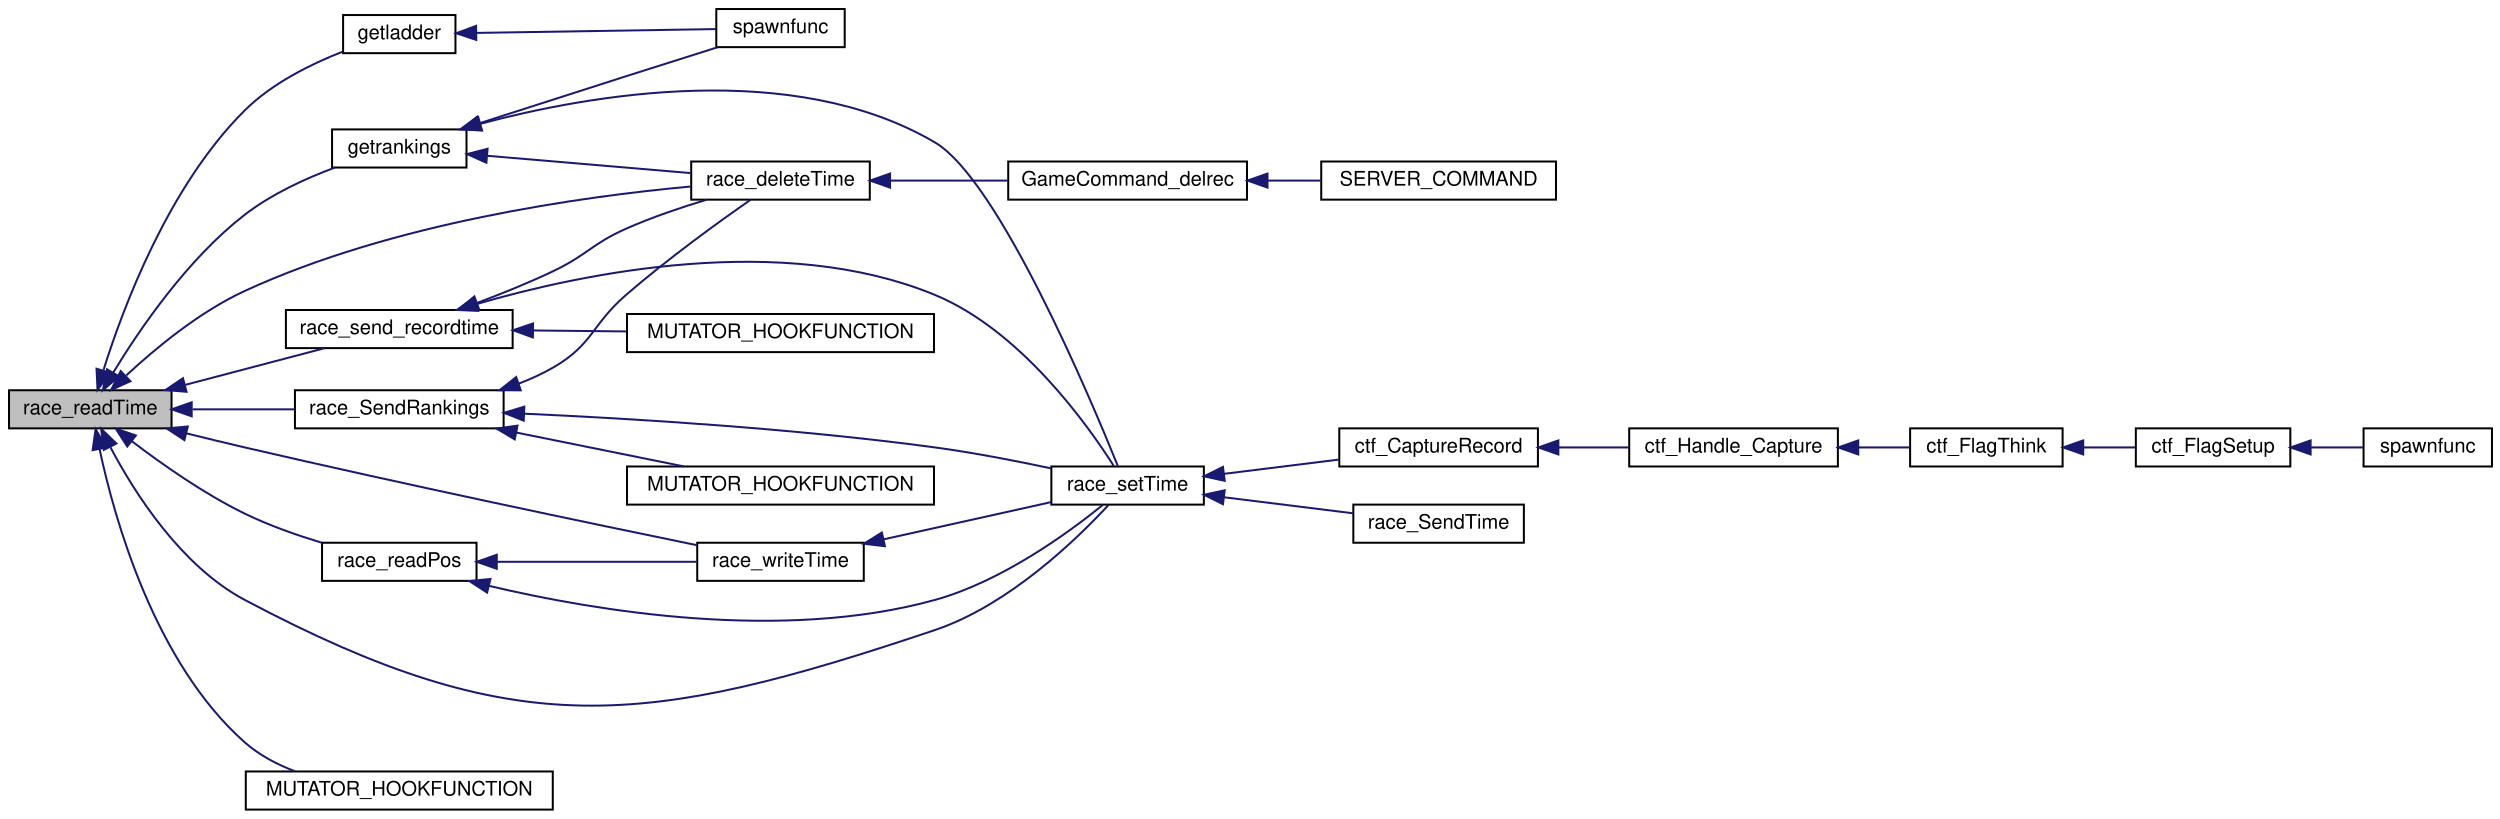
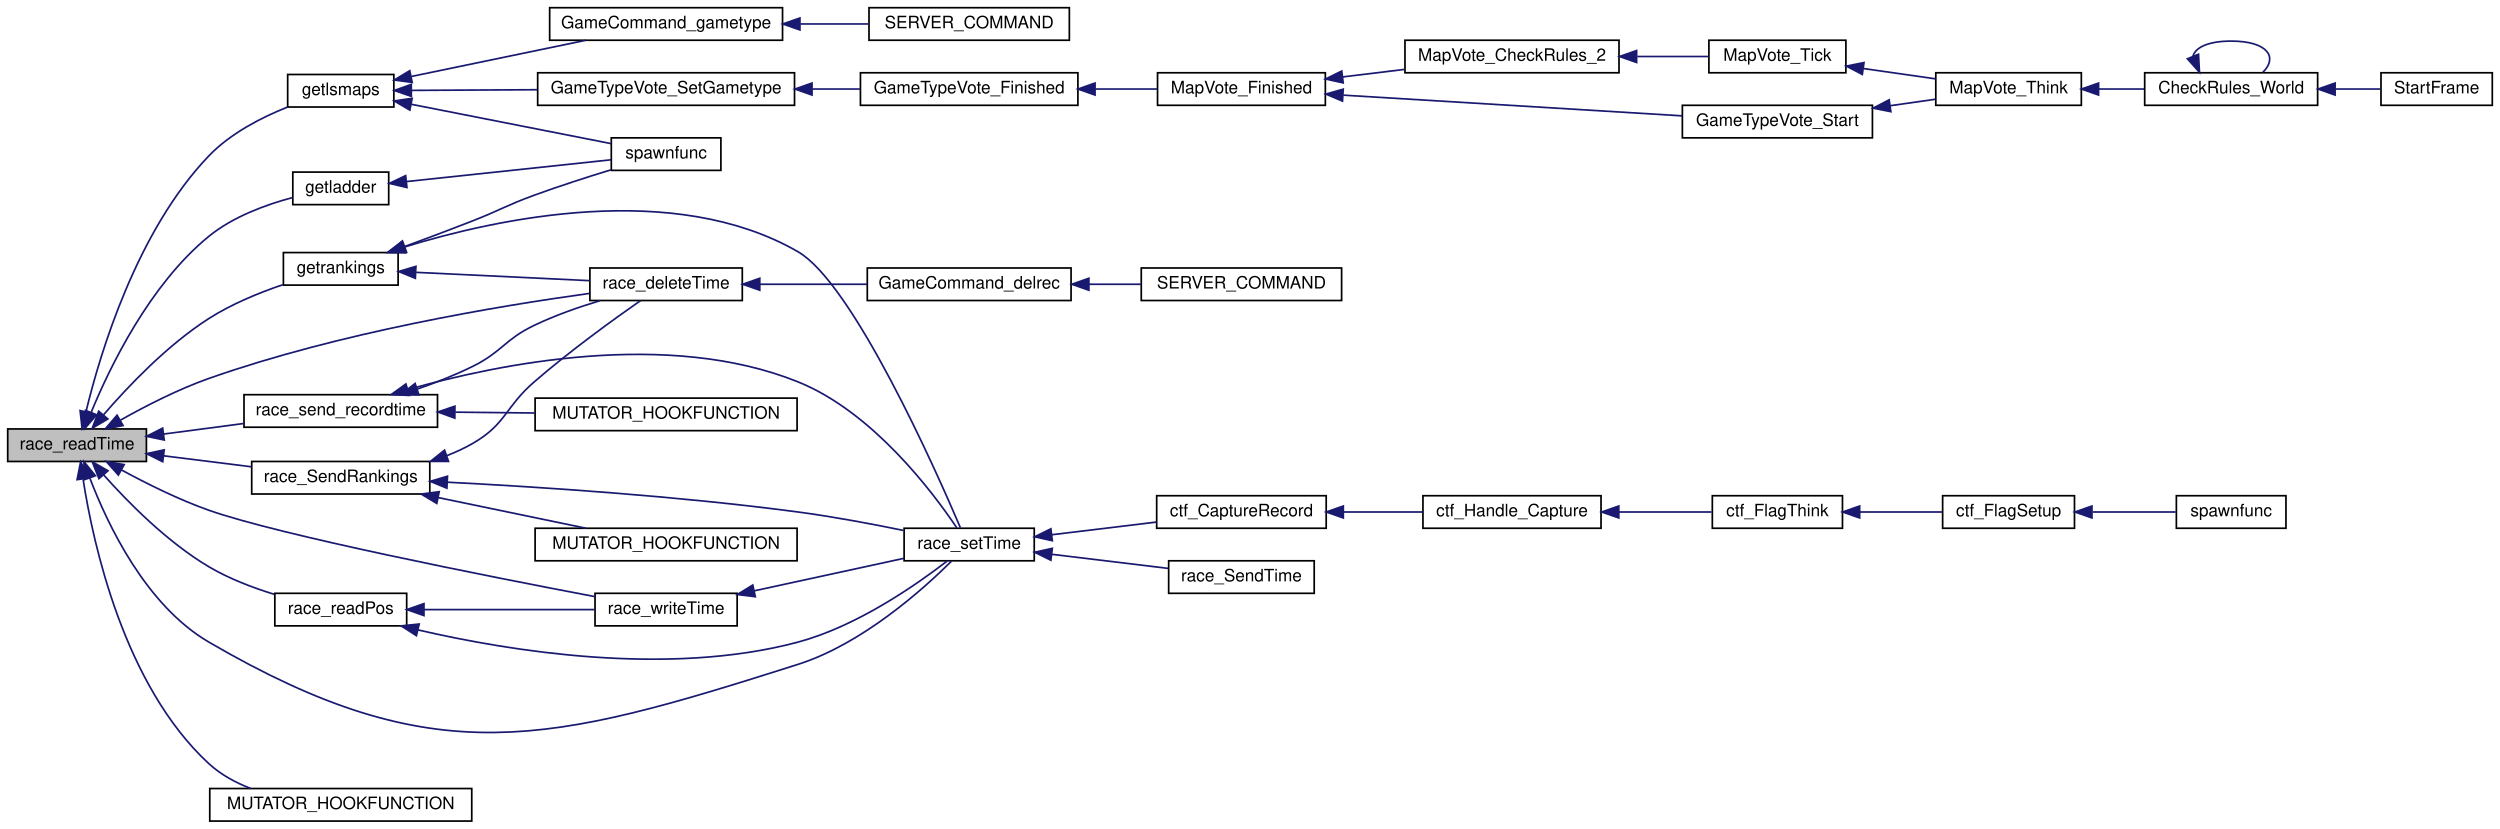
- <svg xmlns="http://www.w3.org/2000/svg" xmlns:xlink="http://www.w3.org/1999/xlink" width="1246pt" height="408pt" viewBox="0.00 0.00 1246.00 408.00">
-   <g id="graph0" class="graph" transform="scale(1 1) rotate(0) translate(4 404)">
+ <svg xmlns="http://www.w3.org/2000/svg" xmlns:xlink="http://www.w3.org/1999/xlink" width="1460pt" height="484pt" viewBox="0.00 0.00 1460.00 484.00">
+   <g id="graph0" class="graph" transform="scale(1 1) rotate(0) translate(4 480)">
    <g id="node1" class="node">
-       <polygon fill="#bfbfbf" stroke="black" points="0.5,-190.5 0.5,-209.5 81.5,-209.5 81.5,-190.5 0.5,-190.5" />
-       <text text-anchor="middle" x="41" y="-197.5" font-family="Helvetica,sans-Serif" font-size="10.00">race_readTime</text>
+       <polygon fill="#bfbfbf" stroke="black" points="0.5,-210.5 0.5,-229.5 81.5,-229.5 81.5,-210.5 0.5,-210.5" />
+       <text text-anchor="middle" x="41" y="-217.5" font-family="Helvetica,sans-Serif" font-size="10.00">race_readTime</text>
    </g>
    <g id="node2" class="node">
      <g id="a_node2">
        <a xlink:href="../../d2/de3/getreplies_8qh.html#a7e4a34fe079ee89797a6399b10e0d23e" target="_top" xlink:title="getladder">
-           <polygon fill="none" stroke="black" points="167,-377.5 167,-396.5 223,-396.5 223,-377.5 167,-377.5" />
-           <text text-anchor="middle" x="195" y="-384.5" font-family="Helvetica,sans-Serif" font-size="10.00">getladder</text>
+           <polygon fill="none" stroke="black" points="167,-360.5 167,-379.5 223,-379.5 223,-360.5 167,-360.5" />
+           <text text-anchor="middle" x="195" y="-367.5" font-family="Helvetica,sans-Serif" font-size="10.00">getladder</text>
        </a>
      </g>
    </g>
    <g id="edge1" class="edge">
-       <path fill="none" stroke="midnightblue" d="M47.595,-219.617C57.313,-250.623 79.993,-311.297 118,-349 131.615,-362.506 151,-372.094 166.785,-378.261" />
-       <polygon fill="midnightblue" stroke="midnightblue" points="50.825,-218.205 44.597,-209.634 44.121,-220.218 50.825,-218.205" />
+       <path fill="none" stroke="midnightblue" d="M49.213,-239.118C60.181,-265.751 83.491,-313.903 118,-342 132.067,-353.453 151.255,-360.473 166.831,-364.62" />
+       <polygon fill="midnightblue" stroke="midnightblue" points="52.438,-237.754 45.5,-229.747 45.93,-240.333 52.438,-237.754" />
    </g>
    <g id="node4" class="node">
      <g id="a_node4">
+         <a xlink:href="../../d2/de3/getreplies_8qh.html#aa4fceeef60a806f478f69ab080bdb930" target="_top" xlink:title="getlsmaps">
+           <polygon fill="none" stroke="black" points="164,-417.5 164,-436.5 226,-436.5 226,-417.5 164,-417.5" />
+           <text text-anchor="middle" x="195" y="-424.5" font-family="Helvetica,sans-Serif" font-size="10.00">getlsmaps</text>
+         </a>
+       </g>
+     </g>
+     <g id="edge3" class="edge">
+       <path fill="none" stroke="midnightblue" d="M46.284,-239.833C54.612,-274.171 75.971,-345.209 118,-389 130.564,-402.091 148.6,-411.375 163.948,-417.487" />
+       <polygon fill="midnightblue" stroke="midnightblue" points="49.603,-238.648 43.948,-229.688 42.781,-240.218 49.603,-238.648" />
+     </g>
+     <g id="node16" class="node">
+       <g id="a_node16">
        <a xlink:href="../../d2/de3/getreplies_8qh.html#ab675a2d8b0cc42ec8fcc752a870143d7" target="_top" xlink:title="getrankings">
-           <polygon fill="none" stroke="black" points="161.5,-320.5 161.5,-339.5 228.5,-339.5 228.5,-320.5 161.5,-320.5" />
-           <text text-anchor="middle" x="195" y="-327.5" font-family="Helvetica,sans-Serif" font-size="10.00">getrankings</text>
-         </a>
-       </g>
-     </g>
-     <g id="edge3" class="edge">
-       <path fill="none" stroke="midnightblue" d="M52.431,-218.296C65.405,-239.658 89.374,-274.879 118,-297 131.317,-307.291 148.336,-315.068 162.892,-320.48" />
-       <polygon fill="midnightblue" stroke="midnightblue" points="55.366,-216.383 47.266,-209.553 49.339,-219.943 55.366,-216.383" />
-     </g>
-     <g id="node5" class="node">
-       <g id="a_node5">
+           <polygon fill="none" stroke="black" points="161.5,-313.5 161.5,-332.5 228.5,-332.5 228.5,-313.5 161.5,-313.5" />
+           <text text-anchor="middle" x="195" y="-320.5" font-family="Helvetica,sans-Serif" font-size="10.00">getrankings</text>
+         </a>
+       </g>
+     </g>
+     <g id="edge18" class="edge">
+       <path fill="none" stroke="midnightblue" d="M56.459,-237.758C70.66,-254.229 93.68,-278.47 118,-294 131.212,-302.437 147.255,-309.009 161.19,-313.748" />
+       <polygon fill="midnightblue" stroke="midnightblue" points="58.995,-235.336 49.876,-229.94 53.64,-239.844 58.995,-235.336" />
+     </g>
+     <g id="node17" class="node">
+       <g id="a_node17">
        <a xlink:href="../../d6/d3b/race_8qc.html#af35cd3e1bbf19485a279b9820a49bd3d" target="_top" xlink:title="race_deleteTime">
          <polygon fill="none" stroke="black" points="340.5,-304.5 340.5,-323.5 429.5,-323.5 429.5,-304.5 340.5,-304.5" />
          <text text-anchor="middle" x="385" y="-311.5" font-family="Helvetica,sans-Serif" font-size="10.00">race_deleteTime</text>
        </a>
      </g>
    </g>
-     <g id="edge16" class="edge">
-       <path fill="none" stroke="midnightblue" d="M58.946,-216.899C73.421,-230.352 95.429,-248.593 118,-259 191.445,-292.862 285.864,-306.038 340.194,-311.047" />
-       <polygon fill="midnightblue" stroke="midnightblue" points="60.992,-214.012 51.347,-209.627 56.152,-219.07 60.992,-214.012" />
-     </g>
-     <g id="node8" class="node">
-       <g id="a_node8">
+     <g id="edge31" class="edge">
+       <path fill="none" stroke="midnightblue" d="M66.305,-234.615C80.863,-242.817 99.987,-252.648 118,-259 193.827,-285.738 286.642,-301.257 340.181,-308.641" />
+       <polygon fill="midnightblue" stroke="midnightblue" points="67.867,-231.475 57.455,-229.513 64.371,-237.539 67.867,-231.475" />
+     </g>
+     <g id="node20" class="node">
+       <g id="a_node20">
        <a xlink:href="../../d4/d1b/race_8qh.html#ad40c8cd52859377201760075057590a0" target="_top" xlink:title="race_setTime">
-           <polygon fill="none" stroke="black" points="520,-152.5 520,-171.5 596,-171.5 596,-152.5 520,-152.5" />
-           <text text-anchor="middle" x="558" y="-159.5" font-family="Helvetica,sans-Serif" font-size="10.00">race_setTime</text>
-         </a>
-       </g>
-     </g>
-     <g id="edge29" class="edge">
-       <path fill="none" stroke="midnightblue" d="M51.052,-181.065C62.943,-158.55 86.119,-121.899 118,-105 253.212,-33.327 316.941,-41.241 462,-90 499.075,-102.462 533.187,-135.767 548.503,-152.347" />
-       <polygon fill="midnightblue" stroke="midnightblue" points="47.775,-179.789 46.392,-190.293 54.024,-182.945 47.775,-179.789" />
-     </g>
-     <g id="node15" class="node">
-       <g id="a_node15">
+           <polygon fill="none" stroke="black" points="524,-152.5 524,-171.5 600,-171.5 600,-152.5 524,-152.5" />
+           <text text-anchor="middle" x="562" y="-159.5" font-family="Helvetica,sans-Serif" font-size="10.00">race_setTime</text>
+         </a>
+       </g>
+     </g>
+     <g id="edge44" class="edge">
+       <path fill="none" stroke="midnightblue" d="M48.545,-200.639C58.724,-173.888 81.108,-126.495 118,-105 250.196,-27.976 316.189,-45.658 462,-92 499.715,-103.987 535.427,-136.119 551.739,-152.344" />
+       <polygon fill="midnightblue" stroke="midnightblue" points="45.125,-199.804 45.026,-210.398 51.71,-202.178 45.125,-199.804" />
+     </g>
+     <g id="node27" class="node">
+       <g id="a_node27">
        <a xlink:href="../../d5/d69/gamemode__cts_8qc.html#ada6718b7de56be5143e825d7bc8d4990" target="_top" xlink:title="MUTATOR_HOOKFUNCTION">
          <polygon fill="none" stroke="black" points="118.5,-0.5 118.5,-19.5 271.5,-19.5 271.5,-0.5 118.5,-0.5" />
          <text text-anchor="middle" x="195" y="-7.5" font-family="Helvetica,sans-Serif" font-size="10.00">MUTATOR_HOOKFUNCTION</text>
        </a>
      </g>
    </g>
-     <g id="edge15" class="edge">
-       <path fill="none" stroke="midnightblue" d="M45.61,-180.262C52.973,-145.615 72.99,-73.769 118,-34 125.155,-27.678 133.974,-23.021 143.04,-19.59" />
-       <polygon fill="midnightblue" stroke="midnightblue" points="42.168,-179.625 43.648,-190.116 49.033,-180.992 42.168,-179.625" />
-     </g>
-     <g id="node16" class="node">
-       <g id="a_node16">
+     <g id="edge30" class="edge">
+       <path fill="none" stroke="midnightblue" d="M44.543,-200.056C50.426,-162.195 68.474,-79.621 118,-34 124.92,-27.625 133.527,-22.944 142.435,-19.506" />
+       <polygon fill="midnightblue" stroke="midnightblue" points="41.032,-199.887 43.087,-210.281 47.962,-200.874 41.032,-199.887" />
+     </g>
+     <g id="node28" class="node">
+       <g id="a_node28">
        <a xlink:href="../../d6/d3b/race_8qc.html#a53685983af63f73a8f8479cb56d8bc6c" target="_top" xlink:title="race_readPos">
          <polygon fill="none" stroke="black" points="156.5,-114.5 156.5,-133.5 233.5,-133.5 233.5,-114.5 156.5,-114.5" />
          <text text-anchor="middle" x="195" y="-121.5" font-family="Helvetica,sans-Serif" font-size="10.00">race_readPos</text>
        </a>
      </g>
    </g>
-     <g id="edge17" class="edge">
-       <path fill="none" stroke="midnightblue" d="M61.613,-184.185C76.404,-172.871 97.572,-157.943 118,-148 130.068,-142.126 143.902,-137.258 156.431,-133.477" />
-       <polygon fill="midnightblue" stroke="midnightblue" points="59.425,-181.453 53.694,-190.365 63.731,-186.972 59.425,-181.453" />
-     </g>
-     <g id="node17" class="node">
-       <g id="a_node17">
+     <g id="edge32" class="edge">
+       <path fill="none" stroke="midnightblue" d="M56.448,-202.743C70.641,-186.782 93.655,-163.415 118,-149 129.713,-142.065 143.596,-136.776 156.27,-132.889" />
+       <polygon fill="midnightblue" stroke="midnightblue" points="53.777,-200.48 49.87,-210.327 59.066,-205.066 53.777,-200.48" />
+     </g>
+     <g id="node29" class="node">
+       <g id="a_node29">
        <a xlink:href="../../d6/d3b/race_8qc.html#ae61f2a2c6a18fa5904028f07c4b72d3a" target="_top" xlink:title="race_writeTime">
          <polygon fill="none" stroke="black" points="343.5,-114.5 343.5,-133.5 426.5,-133.5 426.5,-114.5 343.5,-114.5" />
          <text text-anchor="middle" x="385" y="-121.5" font-family="Helvetica,sans-Serif" font-size="10.00">race_writeTime</text>
        </a>
      </g>
    </g>
-     <g id="edge30" class="edge">
-       <path fill="none" stroke="midnightblue" d="M88.867,-188.019C98.488,-185.634 108.56,-183.191 118,-181 197.591,-162.529 291.087,-142.992 343.346,-132.265" />
-       <polygon fill="midnightblue" stroke="midnightblue" points="87.903,-184.652 79.049,-190.471 89.599,-191.444 87.903,-184.652" />
-     </g>
-     <g id="node18" class="node">
-       <g id="a_node18">
+     <g id="edge45" class="edge">
+       <path fill="none" stroke="midnightblue" d="M66.936,-205.553C81.446,-197.656 100.312,-188.24 118,-182 159.23,-167.454 279.784,-143.642 343.482,-131.553" />
+       <polygon fill="midnightblue" stroke="midnightblue" points="65.124,-202.556 58.086,-210.475 68.526,-208.673 65.124,-202.556" />
+     </g>
+     <g id="node30" class="node">
+       <g id="a_node30">
        <a xlink:href="../../d4/d1b/race_8qh.html#adde3148534e8ffc72f956ef1031467ab" target="_top" xlink:title="race_send_recordtime">
          <polygon fill="none" stroke="black" points="138.5,-230.5 138.5,-249.5 251.5,-249.5 251.5,-230.5 138.5,-230.5" />
          <text text-anchor="middle" x="195" y="-237.5" font-family="Helvetica,sans-Serif" font-size="10.00">race_send_recordtime</text>
        </a>
      </g>
    </g>
-     <g id="edge21" class="edge">
-       <path fill="none" stroke="midnightblue" d="M88.35,-212.197C110.686,-218.075 137.073,-225.019 157.889,-230.497" />
-       <polygon fill="midnightblue" stroke="midnightblue" points="88.969,-208.741 78.408,-209.581 87.188,-215.511 88.969,-208.741" />
-     </g>
-     <g id="node20" class="node">
-       <g id="a_node20">
+     <g id="edge36" class="edge">
+       <path fill="none" stroke="midnightblue" d="M91.603,-226.527C106.546,-228.493 123.044,-230.664 138.352,-232.678" />
+       <polygon fill="midnightblue" stroke="midnightblue" points="91.911,-223.037 81.539,-225.203 90.997,-229.977 91.911,-223.037" />
+     </g>
+     <g id="node32" class="node">
+       <g id="a_node32">
        <a xlink:href="../../d4/d1b/race_8qh.html#a2b2a6102f551e81871f8b1e030a2e9e0" target="_top" xlink:title="race_SendRankings">
-           <polygon fill="none" stroke="black" points="143,-190.5 143,-209.5 247,-209.5 247,-190.5 143,-190.5" />
-           <text text-anchor="middle" x="195" y="-197.5" font-family="Helvetica,sans-Serif" font-size="10.00">race_SendRankings</text>
-         </a>
-       </g>
-     </g>
-     <g id="edge25" class="edge">
-       <path fill="none" stroke="midnightblue" d="M91.977,-200C108.317,-200 126.483,-200 142.905,-200" />
-       <polygon fill="midnightblue" stroke="midnightblue" points="91.539,-196.5 81.539,-200 91.539,-203.5 91.539,-196.5" />
+           <polygon fill="none" stroke="black" points="143,-191.5 143,-210.5 247,-210.5 247,-191.5 143,-191.5" />
+           <text text-anchor="middle" x="195" y="-198.5" font-family="Helvetica,sans-Serif" font-size="10.00">race_SendRankings</text>
+         </a>
+       </g>
+     </g>
+     <g id="edge40" class="edge">
+       <path fill="none" stroke="midnightblue" d="M91.511,-213.811C107.971,-211.754 126.327,-209.459 142.905,-207.387" />
+       <polygon fill="midnightblue" stroke="midnightblue" points="91.028,-210.344 81.539,-215.058 91.896,-217.29 91.028,-210.344" />
    </g>
    <g id="node3" class="node">
      <g id="a_node3">
        <a xlink:href="../../db/dcc/g__world_8qc.html#aac7f083651dfcb99dbbd8afc5e339233" target="_top" xlink:title="spawnfunc">
          <polygon fill="none" stroke="black" points="353,-380.5 353,-399.5 417,-399.5 417,-380.5 353,-380.5" />
          <text text-anchor="middle" x="385" y="-387.5" font-family="Helvetica,sans-Serif" font-size="10.00">spawnfunc</text>
        </a>
      </g>
    </g>
    <g id="edge2" class="edge">
-       <path fill="none" stroke="midnightblue" d="M233.627,-387.6C268.618,-388.159 320.137,-388.981 352.872,-389.503" />
-       <polygon fill="midnightblue" stroke="midnightblue" points="233.391,-384.096 223.337,-387.436 233.28,-391.095 233.391,-384.096" />
-     </g>
-     <g id="edge14" class="edge">
-       <path fill="none" stroke="midnightblue" d="M235.215,-342.659C256.701,-349.581 283.808,-358.292 308,-366 323.029,-370.788 339.744,-376.072 353.663,-380.459" />
-       <polygon fill="midnightblue" stroke="midnightblue" points="236.055,-339.252 225.463,-339.516 233.907,-345.915 236.055,-339.252" />
+       <path fill="none" stroke="midnightblue" d="M233.627,-374.003C268.618,-377.725 320.137,-383.206 352.872,-386.688" />
+       <polygon fill="midnightblue" stroke="midnightblue" points="233.651,-370.486 223.337,-372.908 232.91,-377.446 233.651,-370.486" />
+     </g>
+     <g id="edge17" class="edge">
+       <path fill="none" stroke="midnightblue" d="M236.08,-419.112C271.012,-412.237 320.956,-402.408 352.931,-396.115" />
+       <polygon fill="midnightblue" stroke="midnightblue" points="235.341,-415.69 226.205,-421.055 236.693,-422.558 235.341,-415.69" />
+     </g>
+     <g id="node5" class="node">
+       <g id="a_node5">
+         <a xlink:href="../../d3/df2/sv__cmd_8qc.html#ad4078d87842792033e4239a247ab8679" target="_top" xlink:title="GameCommand_gametype">
+           <polygon fill="none" stroke="black" points="317,-456.5 317,-475.5 453,-475.5 453,-456.5 317,-456.5" />
+           <text text-anchor="middle" x="385" y="-463.5" font-family="Helvetica,sans-Serif" font-size="10.00">GameCommand_gametype</text>
+         </a>
+       </g>
    </g>
    <g id="edge4" class="edge">
-       <path fill="none" stroke="midnightblue" d="M239.023,-326.338C269.367,-323.756 309.87,-320.309 340.352,-317.715" />
-       <polygon fill="midnightblue" stroke="midnightblue" points="238.414,-322.878 228.747,-327.213 239.008,-329.852 238.414,-322.878" />
-     </g>
-     <g id="edge7" class="edge">
-       <path fill="none" stroke="midnightblue" d="M235.37,-342.295C290.309,-356.969 391.178,-374.672 462,-333 493.612,-314.399 539.511,-205.45 553.082,-171.857" />
-       <polygon fill="midnightblue" stroke="midnightblue" points="236.236,-338.903 225.664,-339.605 234.366,-345.649 236.236,-338.903" />
+       <path fill="none" stroke="midnightblue" d="M236.284,-435.357C266.157,-441.554 306.925,-450.011 338.065,-456.471" />
+       <polygon fill="midnightblue" stroke="midnightblue" points="236.708,-431.87 226.205,-433.266 235.286,-438.724 236.708,-431.87" />
+     </g>
+     <g id="node7" class="node">
+       <g id="a_node7">
+         <a xlink:href="../../d2/d76/server_2mapvoting_8qc.html#a9ffded653f17836135ad7f8b63d9b63a" target="_top" xlink:title="GameTypeVote_SetGametype">
+           <polygon fill="none" stroke="black" points="310,-418.5 310,-437.5 460,-437.5 460,-418.5 310,-418.5" />
+           <text text-anchor="middle" x="385" y="-425.5" font-family="Helvetica,sans-Serif" font-size="10.00">GameTypeVote_SetGametype</text>
+         </a>
+       </g>
+     </g>
+     <g id="edge6" class="edge">
+       <path fill="none" stroke="midnightblue" d="M236.223,-427.214C257.614,-427.328 284.603,-427.471 309.645,-427.604" />
+       <polygon fill="midnightblue" stroke="midnightblue" points="236.224,-423.714 226.205,-427.161 236.187,-430.714 236.224,-423.714" />
    </g>
    <g id="node6" class="node">
      <g id="a_node6">
-         <a xlink:href="../../d3/df2/sv__cmd_8qc.html#a8ed499dcdffd10f26ded30362cab0886" target="_top" xlink:title="GameCommand_delrec">
-           <polygon fill="none" stroke="black" points="498.5,-304.5 498.5,-323.5 617.5,-323.5 617.5,-304.5 498.5,-304.5" />
-           <text text-anchor="middle" x="558" y="-311.5" font-family="Helvetica,sans-Serif" font-size="10.00">GameCommand_delrec</text>
+         <a xlink:href="../../d3/df2/sv__cmd_8qc.html#aa0d21453e760d15968284cd410b4ceca" target="_top" xlink:title="SERVER_COMMAND">
+           <polygon fill="none" stroke="black" points="503.5,-456.5 503.5,-475.5 620.5,-475.5 620.5,-456.5 503.5,-456.5" />
+           <text text-anchor="middle" x="562" y="-463.5" font-family="Helvetica,sans-Serif" font-size="10.00">SERVER_COMMAND</text>
        </a>
      </g>
    </g>
    <g id="edge5" class="edge">
-       <path fill="none" stroke="midnightblue" d="M439.677,-314C458.313,-314 479.302,-314 498.321,-314" />
-       <polygon fill="midnightblue" stroke="midnightblue" points="439.593,-310.5 429.593,-314 439.593,-317.5 439.593,-310.5" />
-     </g>
-     <g id="node7" class="node">
-       <g id="a_node7">
-         <a xlink:href="../../d3/df2/sv__cmd_8qc.html#a718fc3474d05a465fda24f97862bc484" target="_top" xlink:title="SERVER_COMMAND">
-           <polygon fill="none" stroke="black" points="654.5,-304.5 654.5,-323.5 771.5,-323.5 771.5,-304.5 654.5,-304.5" />
-           <text text-anchor="middle" x="713" y="-311.5" font-family="Helvetica,sans-Serif" font-size="10.00">SERVER_COMMAND</text>
-         </a>
-       </g>
-     </g>
-     <g id="edge6" class="edge">
-       <path fill="none" stroke="midnightblue" d="M628.003,-314C636.844,-314 645.819,-314 654.45,-314" />
-       <polygon fill="midnightblue" stroke="midnightblue" points="627.716,-310.5 617.716,-314 627.716,-317.5 627.716,-310.5" />
+       <path fill="none" stroke="midnightblue" d="M463.368,-466C476.829,-466 490.614,-466 503.426,-466" />
+       <polygon fill="midnightblue" stroke="midnightblue" points="463.159,-462.5 453.159,-466 463.159,-469.5 463.159,-462.5" />
+     </g>
+     <g id="node8" class="node">
+       <g id="a_node8">
+         <a xlink:href="../../d3/d53/server_2mapvoting_8qh.html#a3e88f2b64efebdb02a339e5494f1b0ac" target="_top" xlink:title="GameTypeVote_Finished">
+           <polygon fill="none" stroke="black" points="498.5,-418.5 498.5,-437.5 625.5,-437.5 625.5,-418.5 498.5,-418.5" />
+           <text text-anchor="middle" x="562" y="-425.5" font-family="Helvetica,sans-Serif" font-size="10.00">GameTypeVote_Finished</text>
+         </a>
+       </g>
+     </g>
+     <g id="edge7" class="edge">
+       <path fill="none" stroke="midnightblue" d="M470.372,-428C479.767,-428 489.211,-428 498.269,-428" />
+       <polygon fill="midnightblue" stroke="midnightblue" points="470.216,-424.5 460.216,-428 470.216,-431.5 470.216,-424.5" />
    </g>
    <g id="node9" class="node">
      <g id="a_node9">
-         <a xlink:href="../../d3/d73/gamemode__ctf_8qc.html#aba1e98b6d35915f2dd8d9ec564f69c4f" target="_top" xlink:title="ctf_CaptureRecord">
-           <polygon fill="none" stroke="black" points="663.5,-171.5 663.5,-190.5 762.5,-190.5 762.5,-171.5 663.5,-171.5" />
-           <text text-anchor="middle" x="713" y="-178.5" font-family="Helvetica,sans-Serif" font-size="10.00">ctf_CaptureRecord</text>
+         <a xlink:href="../../d2/d76/server_2mapvoting_8qc.html#af51679015526b11c6c6f6ba11cb5b7e4" target="_top" xlink:title="MapVote_Finished">
+           <polygon fill="none" stroke="black" points="672,-418.5 672,-437.5 770,-437.5 770,-418.5 672,-418.5" />
+           <text text-anchor="middle" x="721" y="-425.5" font-family="Helvetica,sans-Serif" font-size="10.00">MapVote_Finished</text>
        </a>
      </g>
    </g>
    <g id="edge8" class="edge">
-       <path fill="none" stroke="midnightblue" d="M606.123,-167.852C624.314,-170.111 645.118,-172.694 663.442,-174.97" />
-       <polygon fill="midnightblue" stroke="midnightblue" points="606.392,-164.358 596.037,-166.599 605.529,-171.305 606.392,-164.358" />
+       <path fill="none" stroke="midnightblue" d="M635.7,-428C647.924,-428 660.337,-428 671.744,-428" />
+       <polygon fill="midnightblue" stroke="midnightblue" points="635.502,-424.5 625.502,-428 635.502,-431.5 635.502,-424.5" />
+     </g>
+     <g id="node10" class="node">
+       <g id="a_node10">
+         <a xlink:href="../../d3/d53/server_2mapvoting_8qh.html#a9e23e88fcace6381b529ac8060f0ad26" target="_top" xlink:title="GameTypeVote_Start">
+           <polygon fill="none" stroke="black" points="978.5,-399.5 978.5,-418.5 1089.5,-418.5 1089.5,-399.5 978.5,-399.5" />
+           <text text-anchor="middle" x="1034" y="-406.5" font-family="Helvetica,sans-Serif" font-size="10.00">GameTypeVote_Start</text>
+         </a>
+       </g>
+     </g>
+     <g id="edge9" class="edge">
+       <path fill="none" stroke="midnightblue" d="M780.512,-424.425C837.322,-420.955 922.883,-415.727 978.345,-412.339" />
+       <polygon fill="midnightblue" stroke="midnightblue" points="780.02,-420.949 770.253,-425.052 780.447,-427.936 780.02,-420.949" />
    </g>
    <g id="node14" class="node">
      <g id="a_node14">
-         <a xlink:href="../../d6/d3b/race_8qc.html#a67d4330e2cc2507d55de968501e8de67" target="_top" xlink:title="race_SendTime">
-           <polygon fill="none" stroke="black" points="670.5,-133.5 670.5,-152.5 755.5,-152.5 755.5,-133.5 670.5,-133.5" />
-           <text text-anchor="middle" x="713" y="-140.5" font-family="Helvetica,sans-Serif" font-size="10.00">race_SendTime</text>
-         </a>
-       </g>
-     </g>
-     <g id="edge13" class="edge">
-       <path fill="none" stroke="midnightblue" d="M606.133,-156.147C626.687,-153.594 650.574,-150.628 670.451,-148.16" />
-       <polygon fill="midnightblue" stroke="midnightblue" points="605.529,-152.695 596.037,-157.401 606.392,-159.642 605.529,-152.695" />
-     </g>
-     <g id="node10" class="node">
-       <g id="a_node10">
-         <a xlink:href="../../d3/d73/gamemode__ctf_8qc.html#a25811e1a3df660687ed3240c93c5643e" target="_top" xlink:title="ctf_Handle_Capture">
-           <polygon fill="none" stroke="black" points="808,-171.5 808,-190.5 912,-190.5 912,-171.5 808,-171.5" />
-           <text text-anchor="middle" x="860" y="-178.5" font-family="Helvetica,sans-Serif" font-size="10.00">ctf_Handle_Capture</text>
-         </a>
-       </g>
-     </g>
-     <g id="edge9" class="edge">
-       <path fill="none" stroke="midnightblue" d="M772.716,-181C784.309,-181 796.389,-181 807.713,-181" />
-       <polygon fill="midnightblue" stroke="midnightblue" points="772.686,-177.5 762.686,-181 772.686,-184.5 772.686,-177.5" />
+         <a xlink:href="../../d2/d76/server_2mapvoting_8qc.html#a76e4720691beeecd37b230f0157c4527" target="_top" xlink:title="MapVote_CheckRules_2">
+           <polygon fill="none" stroke="black" points="816.5,-437.5 816.5,-456.5 941.5,-456.5 941.5,-437.5 816.5,-437.5" />
+           <text text-anchor="middle" x="879" y="-444.5" font-family="Helvetica,sans-Serif" font-size="10.00">MapVote_CheckRules_2</text>
+         </a>
+       </g>
+     </g>
+     <g id="edge14" class="edge">
+       <path fill="none" stroke="midnightblue" d="M780.221,-435.091C791.984,-436.524 804.39,-438.035 816.269,-439.481" />
+       <polygon fill="midnightblue" stroke="midnightblue" points="780.428,-431.59 770.078,-433.856 779.582,-438.539 780.428,-431.59" />
    </g>
    <g id="node11" class="node">
      <g id="a_node11">
-         <a xlink:href="../../d3/d73/gamemode__ctf_8qc.html#a8edcce745140a0191b957e969f8a2cfb" target="_top" xlink:title="ctf_FlagThink">
-           <polygon fill="none" stroke="black" points="948,-171.5 948,-190.5 1024,-190.5 1024,-171.5 948,-171.5" />
-           <text text-anchor="middle" x="986" y="-178.5" font-family="Helvetica,sans-Serif" font-size="10.00">ctf_FlagThink</text>
+         <a xlink:href="../../d3/d53/server_2mapvoting_8qh.html#a55a404e632b9599200cdd019f8c03964" target="_top" xlink:title="MapVote_Think">
+           <polygon fill="none" stroke="black" points="1126.5,-418.5 1126.5,-437.5 1211.5,-437.5 1211.5,-418.5 1126.5,-418.5" />
+           <text text-anchor="middle" x="1169" y="-425.5" font-family="Helvetica,sans-Serif" font-size="10.00">MapVote_Think</text>
        </a>
      </g>
    </g>
    <g id="edge10" class="edge">
-       <path fill="none" stroke="midnightblue" d="M922.375,-181C931.126,-181 939.893,-181 947.98,-181" />
-       <polygon fill="midnightblue" stroke="midnightblue" points="922.151,-177.5 912.151,-181 922.151,-184.5 922.151,-177.5" />
+       <path fill="none" stroke="midnightblue" d="M1099.93,-418.275C1108.89,-419.555 1117.88,-420.841 1126.27,-422.038" />
+       <polygon fill="midnightblue" stroke="midnightblue" points="1100.26,-414.787 1089.86,-416.838 1099.27,-421.717 1100.26,-414.787" />
    </g>
    <g id="node12" class="node">
      <g id="a_node12">
-         <a xlink:href="../../d3/d73/gamemode__ctf_8qc.html#ae4da0b9f3b47d57388ba498d2baed651" target="_top" xlink:title="ctf_FlagSetup">
-           <polygon fill="none" stroke="black" points="1060.5,-171.5 1060.5,-190.5 1137.5,-190.5 1137.5,-171.5 1060.5,-171.5" />
-           <text text-anchor="middle" x="1099" y="-178.5" font-family="Helvetica,sans-Serif" font-size="10.00">ctf_FlagSetup</text>
+         <a xlink:href="../../d7/d97/g__world_8qh.html#a233af455133bc7ba4e3e100115bf2885" target="_top" xlink:title="CheckRules_World">
+           <polygon fill="none" stroke="black" points="1248.5,-418.5 1248.5,-437.5 1349.5,-437.5 1349.5,-418.5 1248.5,-418.5" />
+           <text text-anchor="middle" x="1299" y="-425.5" font-family="Helvetica,sans-Serif" font-size="10.00">CheckRules_World</text>
        </a>
      </g>
    </g>
    <g id="edge11" class="edge">
-       <path fill="none" stroke="midnightblue" d="M1034.28,-181C1042.96,-181 1051.91,-181 1060.26,-181" />
-       <polygon fill="midnightblue" stroke="midnightblue" points="1034.27,-177.5 1024.27,-181 1034.27,-184.5 1034.27,-177.5" />
+       <path fill="none" stroke="midnightblue" d="M1221.64,-428C1230.39,-428 1239.46,-428 1248.17,-428" />
+       <polygon fill="midnightblue" stroke="midnightblue" points="1221.56,-424.5 1211.56,-428 1221.56,-431.5 1221.56,-424.5" />
+     </g>
+     <g id="edge12" class="edge">
+       <path fill="none" stroke="midnightblue" d="M1276.68,-447.029C1277.9,-452.128 1285.34,-456 1299,-456 1320.33,-456 1326.49,-446.565 1317.5,-437.757" />
+       <polygon fill="midnightblue" stroke="midnightblue" points="1279.93,-448.336 1280.5,-437.757 1273.45,-445.666 1279.93,-448.336" />
    </g>
    <g id="node13" class="node">
      <g id="a_node13">
+         <a xlink:href="../../d3/d4f/sv__main_8qc.html#a554af7e2ac58045168dad9eca30bc8b1" target="_top" xlink:title="StartFrame">
+           <polygon fill="none" stroke="black" points="1386.5,-418.5 1386.5,-437.5 1451.5,-437.5 1451.5,-418.5 1386.5,-418.5" />
+           <text text-anchor="middle" x="1419" y="-425.5" font-family="Helvetica,sans-Serif" font-size="10.00">StartFrame</text>
+         </a>
+       </g>
+     </g>
+     <g id="edge13" class="edge">
+       <path fill="none" stroke="midnightblue" d="M1359.91,-428C1368.98,-428 1378.02,-428 1386.17,-428" />
+       <polygon fill="midnightblue" stroke="midnightblue" points="1359.7,-424.5 1349.7,-428 1359.7,-431.5 1359.7,-424.5" />
+     </g>
+     <g id="node15" class="node">
+       <g id="a_node15">
+         <a xlink:href="../../d2/d76/server_2mapvoting_8qc.html#a5ac2229ef4b363054b5b66d314e89437" target="_top" xlink:title="MapVote_Tick">
+           <polygon fill="none" stroke="black" points="994,-437.5 994,-456.5 1074,-456.5 1074,-437.5 994,-437.5" />
+           <text text-anchor="middle" x="1034" y="-444.5" font-family="Helvetica,sans-Serif" font-size="10.00">MapVote_Tick</text>
+         </a>
+       </g>
+     </g>
+     <g id="edge15" class="edge">
+       <path fill="none" stroke="midnightblue" d="M952.186,-447C966.553,-447 981.124,-447 993.863,-447" />
+       <polygon fill="midnightblue" stroke="midnightblue" points="951.79,-443.5 941.79,-447 951.79,-450.5 951.79,-443.5" />
+     </g>
+     <g id="edge16" class="edge">
+       <path fill="none" stroke="midnightblue" d="M1084.47,-439.933C1098.23,-437.967 1113.05,-435.851 1126.32,-433.955" />
+       <polygon fill="midnightblue" stroke="midnightblue" points="1083.59,-436.523 1074.19,-441.402 1084.58,-443.453 1083.59,-436.523" />
+     </g>
+     <g id="edge29" class="edge">
+       <path fill="none" stroke="midnightblue" d="M232.515,-336.102C245.073,-340.701 259.192,-345.975 272,-351 288.136,-357.331 291.72,-360.051 308,-366 322.556,-371.319 338.922,-376.577 352.729,-380.81" />
+       <polygon fill="midnightblue" stroke="midnightblue" points="233.428,-332.71 222.834,-332.577 231.033,-339.287 233.428,-332.71" />
+     </g>
+     <g id="edge19" class="edge">
+       <path fill="none" stroke="midnightblue" d="M239.023,-320.94C269.367,-319.488 309.87,-317.549 340.352,-316.09" />
+       <polygon fill="midnightblue" stroke="midnightblue" points="238.568,-317.458 228.747,-321.432 238.903,-324.45 238.568,-317.458" />
+     </g>
+     <g id="edge22" class="edge">
+       <path fill="none" stroke="midnightblue" d="M232.175,-335.743C286.211,-352.404 389.41,-374.852 462,-333 494.096,-314.495 542.509,-205.48 556.855,-171.864" />
+       <polygon fill="midnightblue" stroke="midnightblue" points="232.952,-332.317 222.361,-332.613 230.824,-338.986 232.952,-332.317" />
+     </g>
+     <g id="node18" class="node">
+       <g id="a_node18">
+         <a xlink:href="../../d3/df2/sv__cmd_8qc.html#a8ed499dcdffd10f26ded30362cab0886" target="_top" xlink:title="GameCommand_delrec">
+           <polygon fill="none" stroke="black" points="502.5,-304.5 502.5,-323.5 621.5,-323.5 621.5,-304.5 502.5,-304.5" />
+           <text text-anchor="middle" x="562" y="-311.5" font-family="Helvetica,sans-Serif" font-size="10.00">GameCommand_delrec</text>
+         </a>
+       </g>
+     </g>
+     <g id="edge20" class="edge">
+       <path fill="none" stroke="midnightblue" d="M439.793,-314C459.602,-314 482.132,-314 502.348,-314" />
+       <polygon fill="midnightblue" stroke="midnightblue" points="439.709,-310.5 429.708,-314 439.708,-317.5 439.709,-310.5" />
+     </g>
+     <g id="node19" class="node">
+       <g id="a_node19">
+         <a xlink:href="../../d3/df2/sv__cmd_8qc.html#a718fc3474d05a465fda24f97862bc484" target="_top" xlink:title="SERVER_COMMAND">
+           <polygon fill="none" stroke="black" points="662.5,-304.5 662.5,-323.5 779.5,-323.5 779.5,-304.5 662.5,-304.5" />
+           <text text-anchor="middle" x="721" y="-311.5" font-family="Helvetica,sans-Serif" font-size="10.00">SERVER_COMMAND</text>
+         </a>
+       </g>
+     </g>
+     <g id="edge21" class="edge">
+       <path fill="none" stroke="midnightblue" d="M631.95,-314C642.09,-314 652.445,-314 662.326,-314" />
+       <polygon fill="midnightblue" stroke="midnightblue" points="631.908,-310.5 621.908,-314 631.908,-317.5 631.908,-310.5" />
+     </g>
+     <g id="node21" class="node">
+       <g id="a_node21">
+         <a xlink:href="../../d3/d73/gamemode__ctf_8qc.html#aba1e98b6d35915f2dd8d9ec564f69c4f" target="_top" xlink:title="ctf_CaptureRecord">
+           <polygon fill="none" stroke="black" points="671.5,-171.5 671.5,-190.5 770.5,-190.5 770.5,-171.5 671.5,-171.5" />
+           <text text-anchor="middle" x="721" y="-178.5" font-family="Helvetica,sans-Serif" font-size="10.00">ctf_CaptureRecord</text>
+         </a>
+       </g>
+     </g>
+     <g id="edge23" class="edge">
+       <path fill="none" stroke="midnightblue" d="M610.307,-167.725C629.645,-170.065 651.998,-172.771 671.461,-175.126" />
+       <polygon fill="midnightblue" stroke="midnightblue" points="610.555,-164.23 600.207,-166.503 609.714,-171.179 610.555,-164.23" />
+     </g>
+     <g id="node26" class="node">
+       <g id="a_node26">
+         <a xlink:href="../../d6/d3b/race_8qc.html#a67d4330e2cc2507d55de968501e8de67" target="_top" xlink:title="race_SendTime">
+           <polygon fill="none" stroke="black" points="678.5,-133.5 678.5,-152.5 763.5,-152.5 763.5,-133.5 678.5,-133.5" />
+           <text text-anchor="middle" x="721" y="-140.5" font-family="Helvetica,sans-Serif" font-size="10.00">race_SendTime</text>
+         </a>
+       </g>
+     </g>
+     <g id="edge28" class="edge">
+       <path fill="none" stroke="midnightblue" d="M610.193,-156.289C631.885,-153.664 657.392,-150.577 678.36,-148.039" />
+       <polygon fill="midnightblue" stroke="midnightblue" points="609.714,-152.821 600.207,-157.497 610.555,-159.77 609.714,-152.821" />
+     </g>
+     <g id="node22" class="node">
+       <g id="a_node22">
+         <a xlink:href="../../d3/d73/gamemode__ctf_8qc.html#a25811e1a3df660687ed3240c93c5643e" target="_top" xlink:title="ctf_Handle_Capture">
+           <polygon fill="none" stroke="black" points="827,-171.5 827,-190.5 931,-190.5 931,-171.5 827,-171.5" />
+           <text text-anchor="middle" x="879" y="-178.5" font-family="Helvetica,sans-Serif" font-size="10.00">ctf_Handle_Capture</text>
+         </a>
+       </g>
+     </g>
+     <g id="edge24" class="edge">
+       <path fill="none" stroke="midnightblue" d="M780.792,-181C795.934,-181 812.105,-181 826.825,-181" />
+       <polygon fill="midnightblue" stroke="midnightblue" points="780.504,-177.5 770.504,-181 780.504,-184.5 780.504,-177.5" />
+     </g>
+     <g id="node23" class="node">
+       <g id="a_node23">
+         <a xlink:href="../../d3/d73/gamemode__ctf_8qc.html#a8edcce745140a0191b957e969f8a2cfb" target="_top" xlink:title="ctf_FlagThink">
+           <polygon fill="none" stroke="black" points="996,-171.5 996,-190.5 1072,-190.5 1072,-171.5 996,-171.5" />
+           <text text-anchor="middle" x="1034" y="-178.5" font-family="Helvetica,sans-Serif" font-size="10.00">ctf_FlagThink</text>
+         </a>
+       </g>
+     </g>
+     <g id="edge25" class="edge">
+       <path fill="none" stroke="midnightblue" d="M941.4,-181C959.724,-181 979.252,-181 995.549,-181" />
+       <polygon fill="midnightblue" stroke="midnightblue" points="941.372,-177.5 931.372,-181 941.372,-184.5 941.372,-177.5" />
+     </g>
+     <g id="node24" class="node">
+       <g id="a_node24">
+         <a xlink:href="../../d3/d73/gamemode__ctf_8qc.html#ae4da0b9f3b47d57388ba498d2baed651" target="_top" xlink:title="ctf_FlagSetup">
+           <polygon fill="none" stroke="black" points="1130.5,-171.5 1130.5,-190.5 1207.5,-190.5 1207.5,-171.5 1130.5,-171.5" />
+           <text text-anchor="middle" x="1169" y="-178.5" font-family="Helvetica,sans-Serif" font-size="10.00">ctf_FlagSetup</text>
+         </a>
+       </g>
+     </g>
+     <g id="edge26" class="edge">
+       <path fill="none" stroke="midnightblue" d="M1082.14,-181C1097.91,-181 1115.27,-181 1130.23,-181" />
+       <polygon fill="midnightblue" stroke="midnightblue" points="1082.05,-177.5 1072.05,-181 1082.05,-184.5 1082.05,-177.5" />
+     </g>
+     <g id="node25" class="node">
+       <g id="a_node25">
        <a xlink:href="../../d3/d73/gamemode__ctf_8qc.html#a2a2129ef74628a0c8bef5d48a016e3e0" target="_top" xlink:title="spawnfunc">
-           <polygon fill="none" stroke="black" points="1174,-171.5 1174,-190.5 1238,-190.5 1238,-171.5 1174,-171.5" />
-           <text text-anchor="middle" x="1206" y="-178.5" font-family="Helvetica,sans-Serif" font-size="10.00">spawnfunc</text>
-         </a>
-       </g>
-     </g>
-     <g id="edge12" class="edge">
-       <path fill="none" stroke="midnightblue" d="M1147.84,-181C1156.68,-181 1165.7,-181 1173.88,-181" />
-       <polygon fill="midnightblue" stroke="midnightblue" points="1147.61,-177.5 1137.61,-181 1147.61,-184.5 1147.61,-177.5" />
-     </g>
-     <g id="edge18" class="edge">
-       <path fill="none" stroke="midnightblue" d="M239.727,-112.009C293.182,-99.355 385.921,-83.927 462,-105 495.365,-114.242 528.777,-138.667 545.675,-152.355" />
-       <polygon fill="midnightblue" stroke="midnightblue" points="238.78,-108.637 229.896,-114.41 240.441,-115.437 238.78,-108.637" />
-     </g>
-     <g id="edge19" class="edge">
+           <polygon fill="none" stroke="black" points="1267,-171.5 1267,-190.5 1331,-190.5 1331,-171.5 1267,-171.5" />
+           <text text-anchor="middle" x="1299" y="-178.5" font-family="Helvetica,sans-Serif" font-size="10.00">spawnfunc</text>
+         </a>
+       </g>
+     </g>
+     <g id="edge27" class="edge">
+       <path fill="none" stroke="midnightblue" d="M1218.11,-181C1234.33,-181 1252.01,-181 1266.6,-181" />
+       <polygon fill="midnightblue" stroke="midnightblue" points="1217.71,-177.5 1207.71,-181 1217.71,-184.5 1217.71,-177.5" />
+     </g>
+     <g id="edge33" class="edge">
+       <path fill="none" stroke="midnightblue" d="M240.106,-112.136C293.567,-99.73 385.944,-84.67 462,-105 496.488,-114.219 531.421,-138.654 549.123,-152.349" />
+       <polygon fill="midnightblue" stroke="midnightblue" points="239.18,-108.758 230.27,-114.491 240.81,-115.566 239.18,-108.758" />
+     </g>
+     <g id="edge34" class="edge">
      <path fill="none" stroke="midnightblue" d="M243.65,-124C274.384,-124 313.935,-124 343.214,-124" />
      <polygon fill="midnightblue" stroke="midnightblue" points="243.593,-120.5 233.593,-124 243.593,-127.5 243.593,-120.5" />
    </g>
-     <g id="edge20" class="edge">
-       <path fill="none" stroke="midnightblue" d="M436.485,-135.219C463.252,-141.167 495.554,-148.345 519.976,-153.772" />
-       <polygon fill="midnightblue" stroke="midnightblue" points="437.046,-131.758 426.525,-133.005 435.527,-138.592 437.046,-131.758" />
-     </g>
-     <g id="edge24" class="edge">
-       <path fill="none" stroke="midnightblue" d="M233.825,-253.043C246.175,-257.668 259.837,-263.18 272,-269 288.709,-276.995 291.064,-282.498 308,-290 320.778,-295.66 335.303,-300.589 348.207,-304.484" />
-       <polygon fill="midnightblue" stroke="midnightblue" points="234.848,-249.69 224.254,-249.535 232.439,-256.262 234.848,-249.69" />
-     </g>
-     <g id="edge23" class="edge">
-       <path fill="none" stroke="midnightblue" d="M233.397,-252.423C286.476,-267.875 385.689,-288.609 462,-257 504.667,-239.327 538.163,-192.162 551.151,-171.698" />
-       <polygon fill="midnightblue" stroke="midnightblue" points="234.311,-249.043 223.727,-249.516 232.296,-255.747 234.311,-249.043" />
-     </g>
-     <g id="node19" class="node">
-       <g id="a_node19">
+     <g id="edge35" class="edge">
+       <path fill="none" stroke="midnightblue" d="M436.562,-134.979C464.46,-141.037 498.495,-148.427 523.914,-153.947" />
+       <polygon fill="midnightblue" stroke="midnightblue" points="437.103,-131.515 426.588,-132.813 435.618,-138.356 437.103,-131.515" />
+     </g>
+     <g id="edge39" class="edge">
+       <path fill="none" stroke="midnightblue" d="M239.729,-252.804C250.502,-256.54 261.853,-260.988 272,-266 289.241,-274.516 290.659,-281.689 308,-290 320.103,-295.801 333.946,-300.652 346.472,-304.439" />
+       <polygon fill="midnightblue" stroke="midnightblue" points="240.644,-249.419 230.05,-249.576 238.429,-256.06 240.644,-249.419" />
+     </g>
+     <g id="edge38" class="edge">
+       <path fill="none" stroke="midnightblue" d="M234.148,-252.446C287.323,-267.611 385.77,-287.659 462,-257 505.759,-239.401 541.051,-192.196 554.796,-171.709" />
+       <polygon fill="midnightblue" stroke="midnightblue" points="235.031,-249.058 224.449,-249.59 233.053,-255.772 235.031,-249.058" />
+     </g>
+     <g id="node31" class="node">
+       <g id="a_node31">
        <a xlink:href="../../d5/d69/gamemode__cts_8qc.html#a3ac72324ed619c6db0947c5757caa66c" target="_top" xlink:title="MUTATOR_HOOKFUNCTION">
          <polygon fill="none" stroke="black" points="308.5,-228.5 308.5,-247.5 461.5,-247.5 461.5,-228.5 308.5,-228.5" />
          <text text-anchor="middle" x="385" y="-235.5" font-family="Helvetica,sans-Serif" font-size="10.00">MUTATOR_HOOKFUNCTION</text>
        </a>
      </g>
    </g>
-     <g id="edge22" class="edge">
+     <g id="edge37" class="edge">
      <path fill="none" stroke="midnightblue" d="M261.843,-239.3C276.849,-239.14 292.911,-238.969 308.293,-238.805" />
      <polygon fill="midnightblue" stroke="midnightblue" points="261.605,-235.802 251.643,-239.408 261.68,-242.801 261.605,-235.802" />
    </g>
-     <g id="edge28" class="edge">
-       <path fill="none" stroke="midnightblue" d="M254.561,-212.82C260.636,-215.129 266.566,-217.835 272,-221 291.552,-232.39 290.906,-242.174 308,-257 328.683,-274.938 354.499,-293.58 370.094,-304.47" />
-       <polygon fill="midnightblue" stroke="midnightblue" points="255.543,-209.457 244.948,-209.51 253.263,-216.075 255.543,-209.457" />
-     </g>
-     <g id="edge27" class="edge">
-       <path fill="none" stroke="midnightblue" d="M257.299,-197.817C311.358,-195.37 392.173,-190.438 462,-181 481.168,-178.409 502.286,-174.312 519.733,-170.584" />
-       <polygon fill="midnightblue" stroke="midnightblue" points="257.027,-194.325 247.19,-198.26 257.334,-201.319 257.027,-194.325" />
-     </g>
-     <g id="node21" class="node">
-       <g id="a_node21">
+     <g id="edge43" class="edge">
+       <path fill="none" stroke="midnightblue" d="M256.906,-213.882C262.159,-215.925 267.268,-218.282 272,-221 291.621,-232.27 290.906,-242.174 308,-257 328.683,-274.938 354.499,-293.58 370.094,-304.47" />
+       <polygon fill="midnightblue" stroke="midnightblue" points="257.942,-210.537 247.348,-210.536 255.629,-217.144 257.942,-210.537" />
+     </g>
+     <g id="edge42" class="edge">
+       <path fill="none" stroke="midnightblue" d="M257.28,-198.389C311.327,-195.611 392.135,-190.3 462,-181 482.471,-178.275 505.104,-174.025 523.557,-170.236" />
+       <polygon fill="midnightblue" stroke="midnightblue" points="256.986,-194.899 247.174,-198.895 257.336,-201.89 256.986,-194.899" />
+     </g>
+     <g id="node33" class="node">
+       <g id="a_node33">
        <a xlink:href="../../d3/d73/gamemode__ctf_8qc.html#aa47b180045747876872b4cc9fab905bb" target="_top" xlink:title="MUTATOR_HOOKFUNCTION">
          <polygon fill="none" stroke="black" points="308.5,-152.5 308.5,-171.5 461.5,-171.5 461.5,-152.5 308.5,-152.5" />
          <text text-anchor="middle" x="385" y="-159.5" font-family="Helvetica,sans-Serif" font-size="10.00">MUTATOR_HOOKFUNCTION</text>
        </a>
      </g>
    </g>
-     <g id="edge26" class="edge">
-       <path fill="none" stroke="midnightblue" d="M253.437,-188.39C280.174,-182.986 311.588,-176.636 336.901,-171.52" />
-       <polygon fill="midnightblue" stroke="midnightblue" points="252.549,-184.999 243.44,-190.411 253.936,-191.86 252.549,-184.999" />
+     <g id="edge41" class="edge">
+       <path fill="none" stroke="midnightblue" d="M251.867,-189.411C279.38,-183.703 312.142,-176.907 338.159,-171.509" />
+       <polygon fill="midnightblue" stroke="midnightblue" points="251.071,-186.001 241.99,-191.46 252.492,-192.855 251.071,-186.001" />
    </g>
  </g>
</svg>
